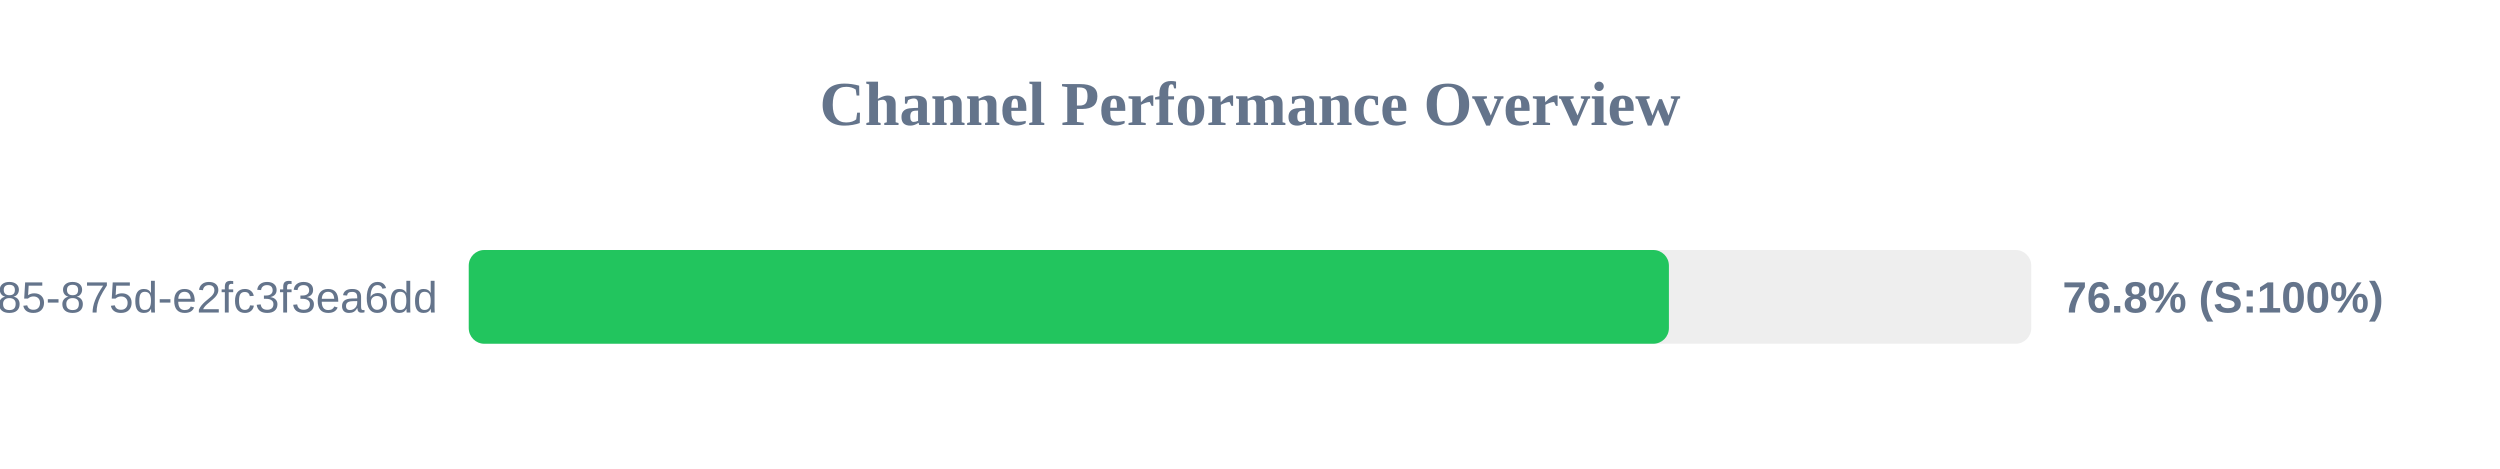
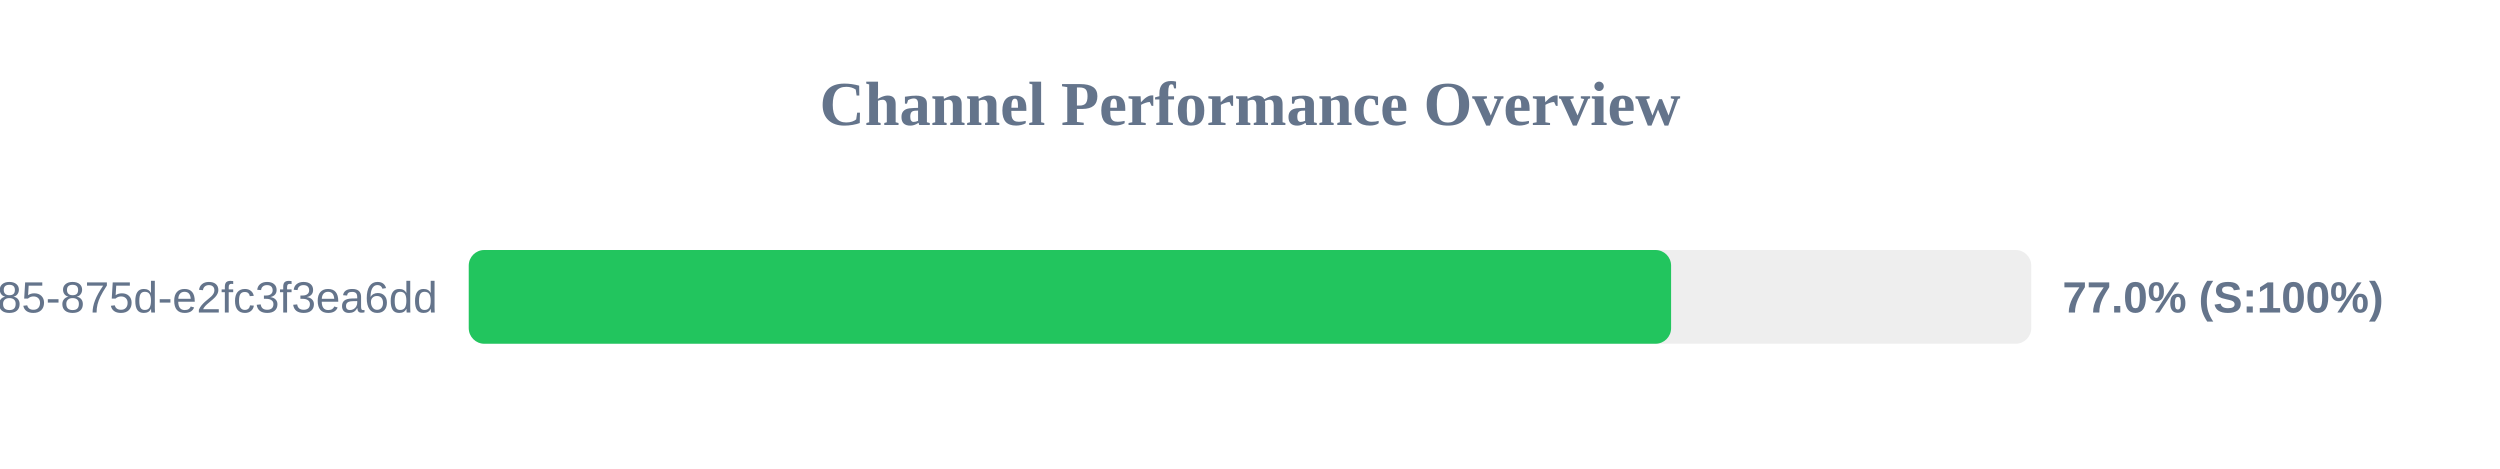
<svg xmlns="http://www.w3.org/2000/svg" width="800" height="150" version="1.1">
  <style>
        .row { font: 14px Arial; fill: #64748b; }
        .score { font: bold 14px Arial; fill: #64748b; }
    </style>
  <text x="400" y="40" text-anchor="middle" font-size="20px" font-weight="bold" fill="#64748b">Channel Performance Overview</text>
  <rect x="150" y="80" width="500" height="30" fill="#eee" rx="5" />
-   <rect x="150" y="80" width="384.05" height="30" fill="#22c55e" rx="5" />
+   <rect x="150" y="80" width="384.75" height="30" fill="#22c55e" rx="5" />
  <text x="140" y="100" text-anchor="end" class="row">?uuid=1045aedf-053c-4585-875d-e2fc3f3ea6dd</text>
-   <text x="660" y="100" text-anchor="start" class="score">76.8% (S:100%)</text>
+   <text x="660" y="100" text-anchor="start" class="score">77.0% (S:100%)</text>
</svg>
